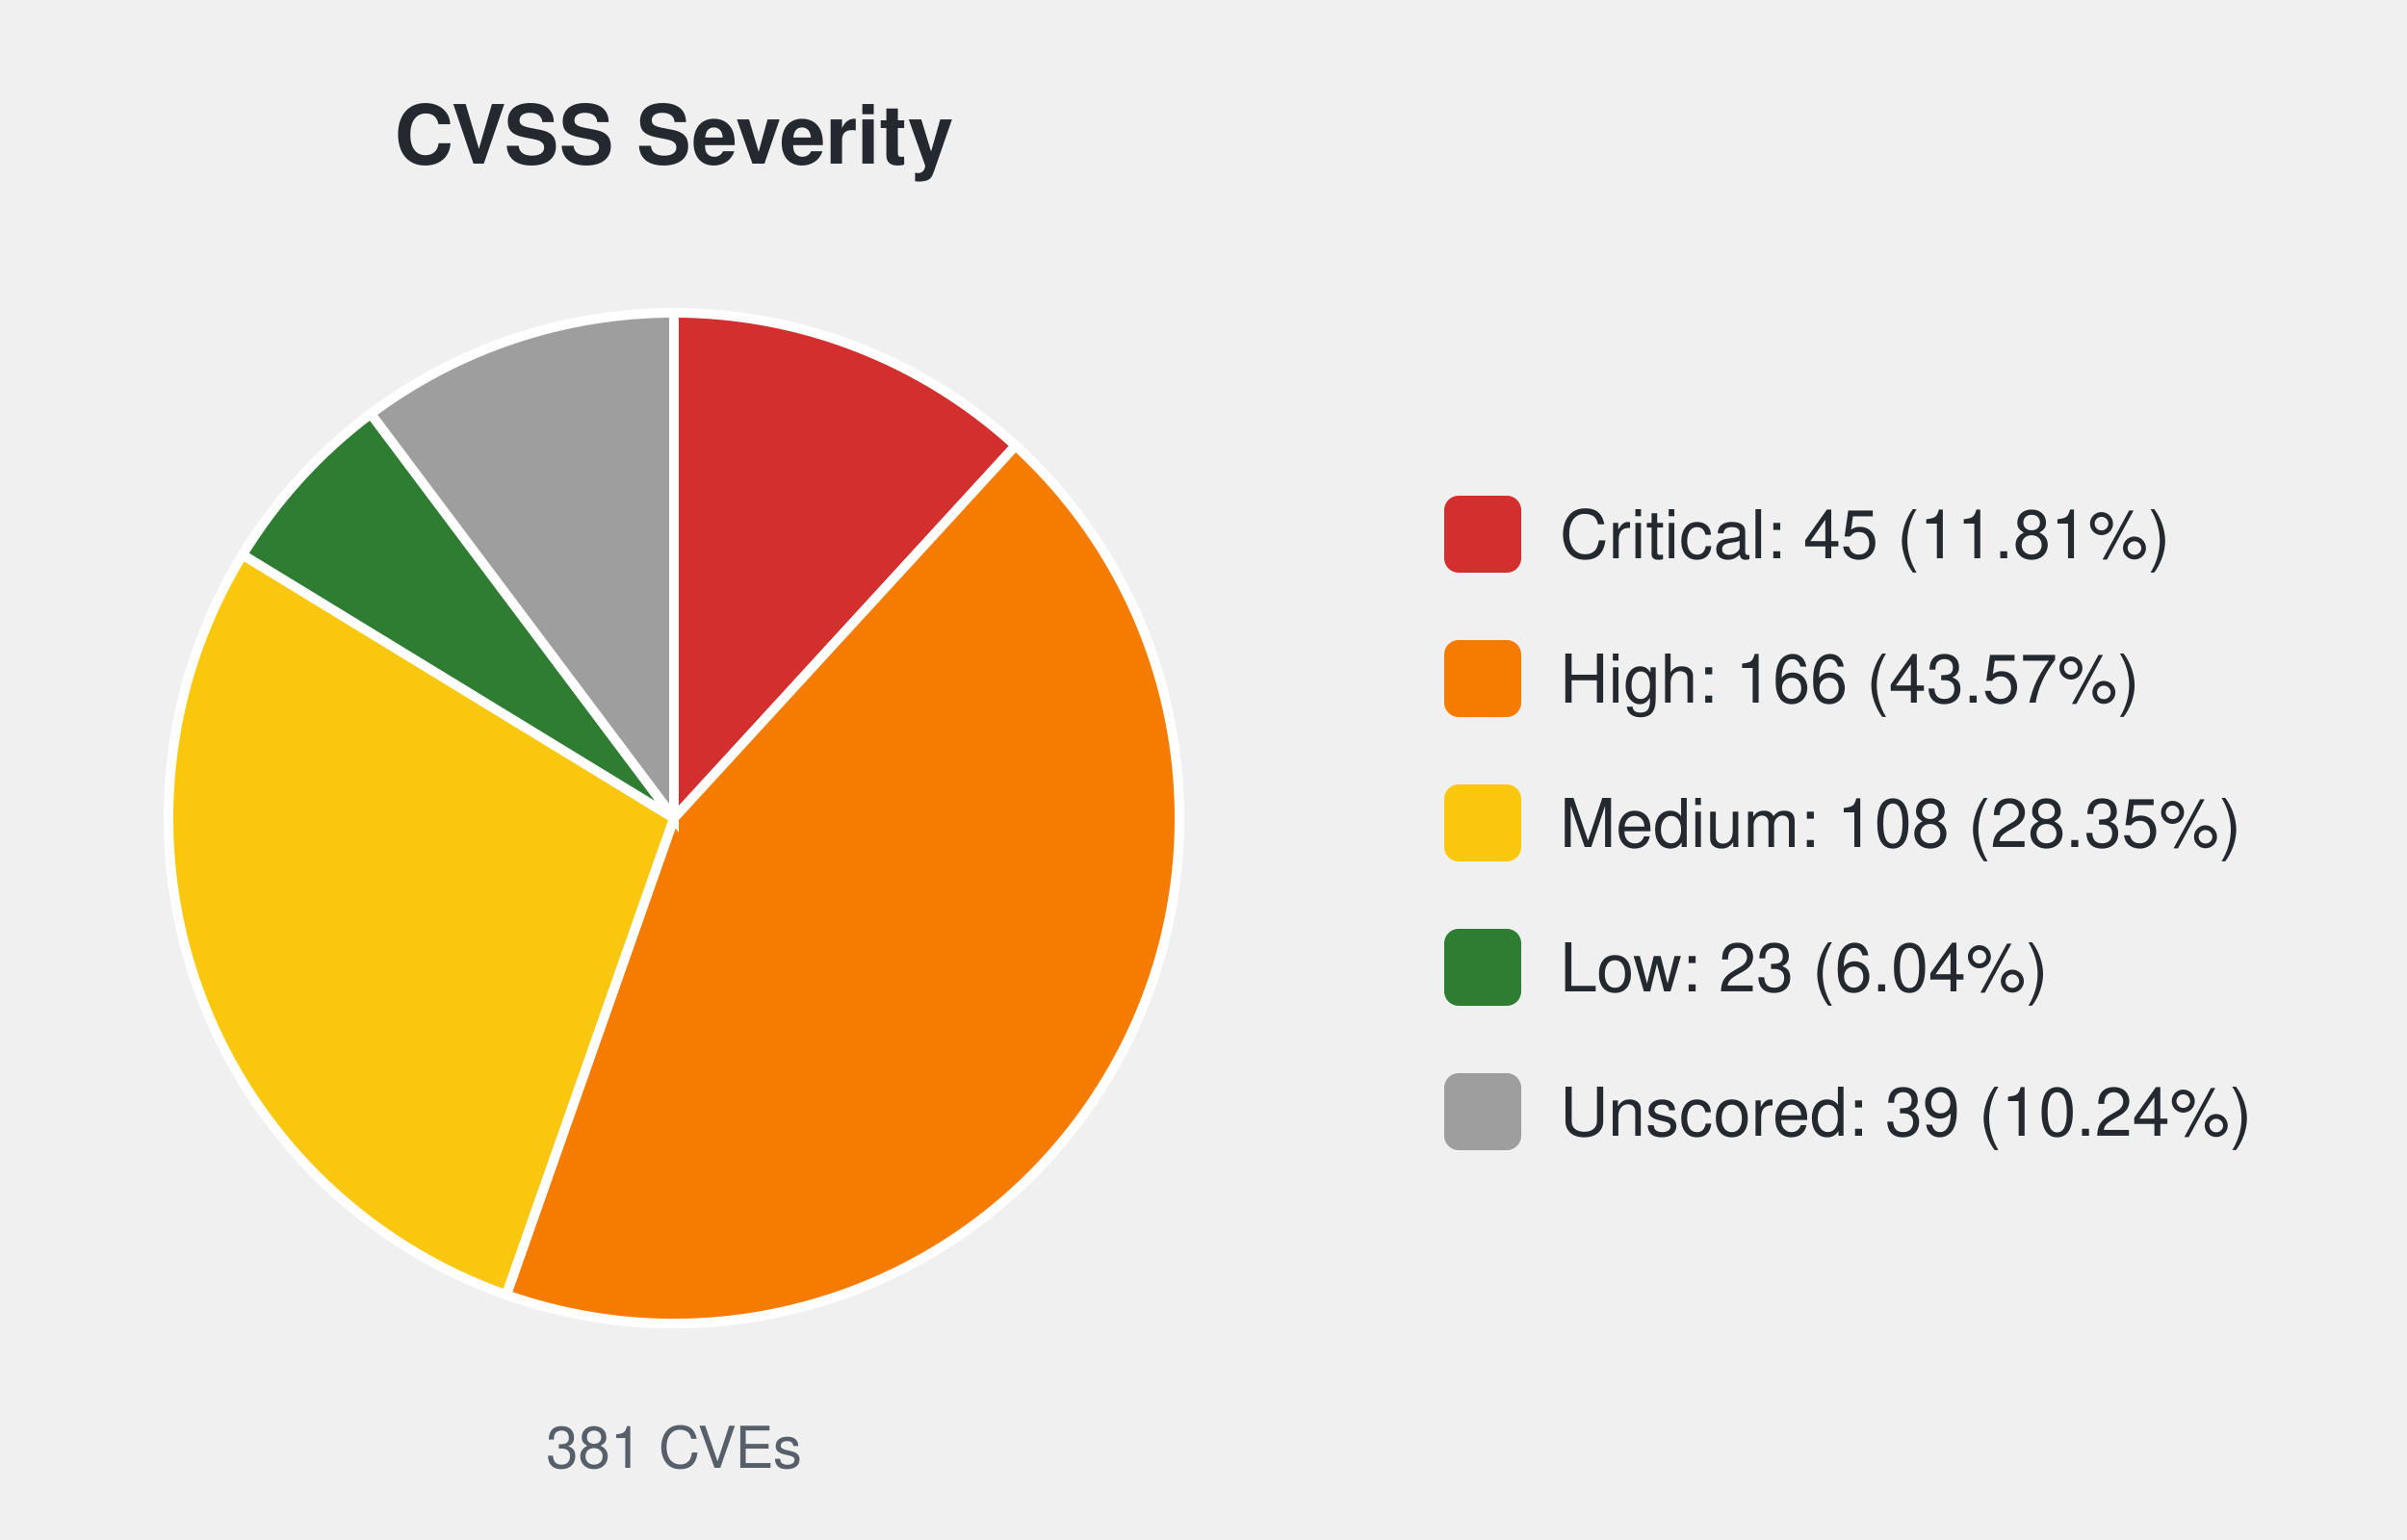
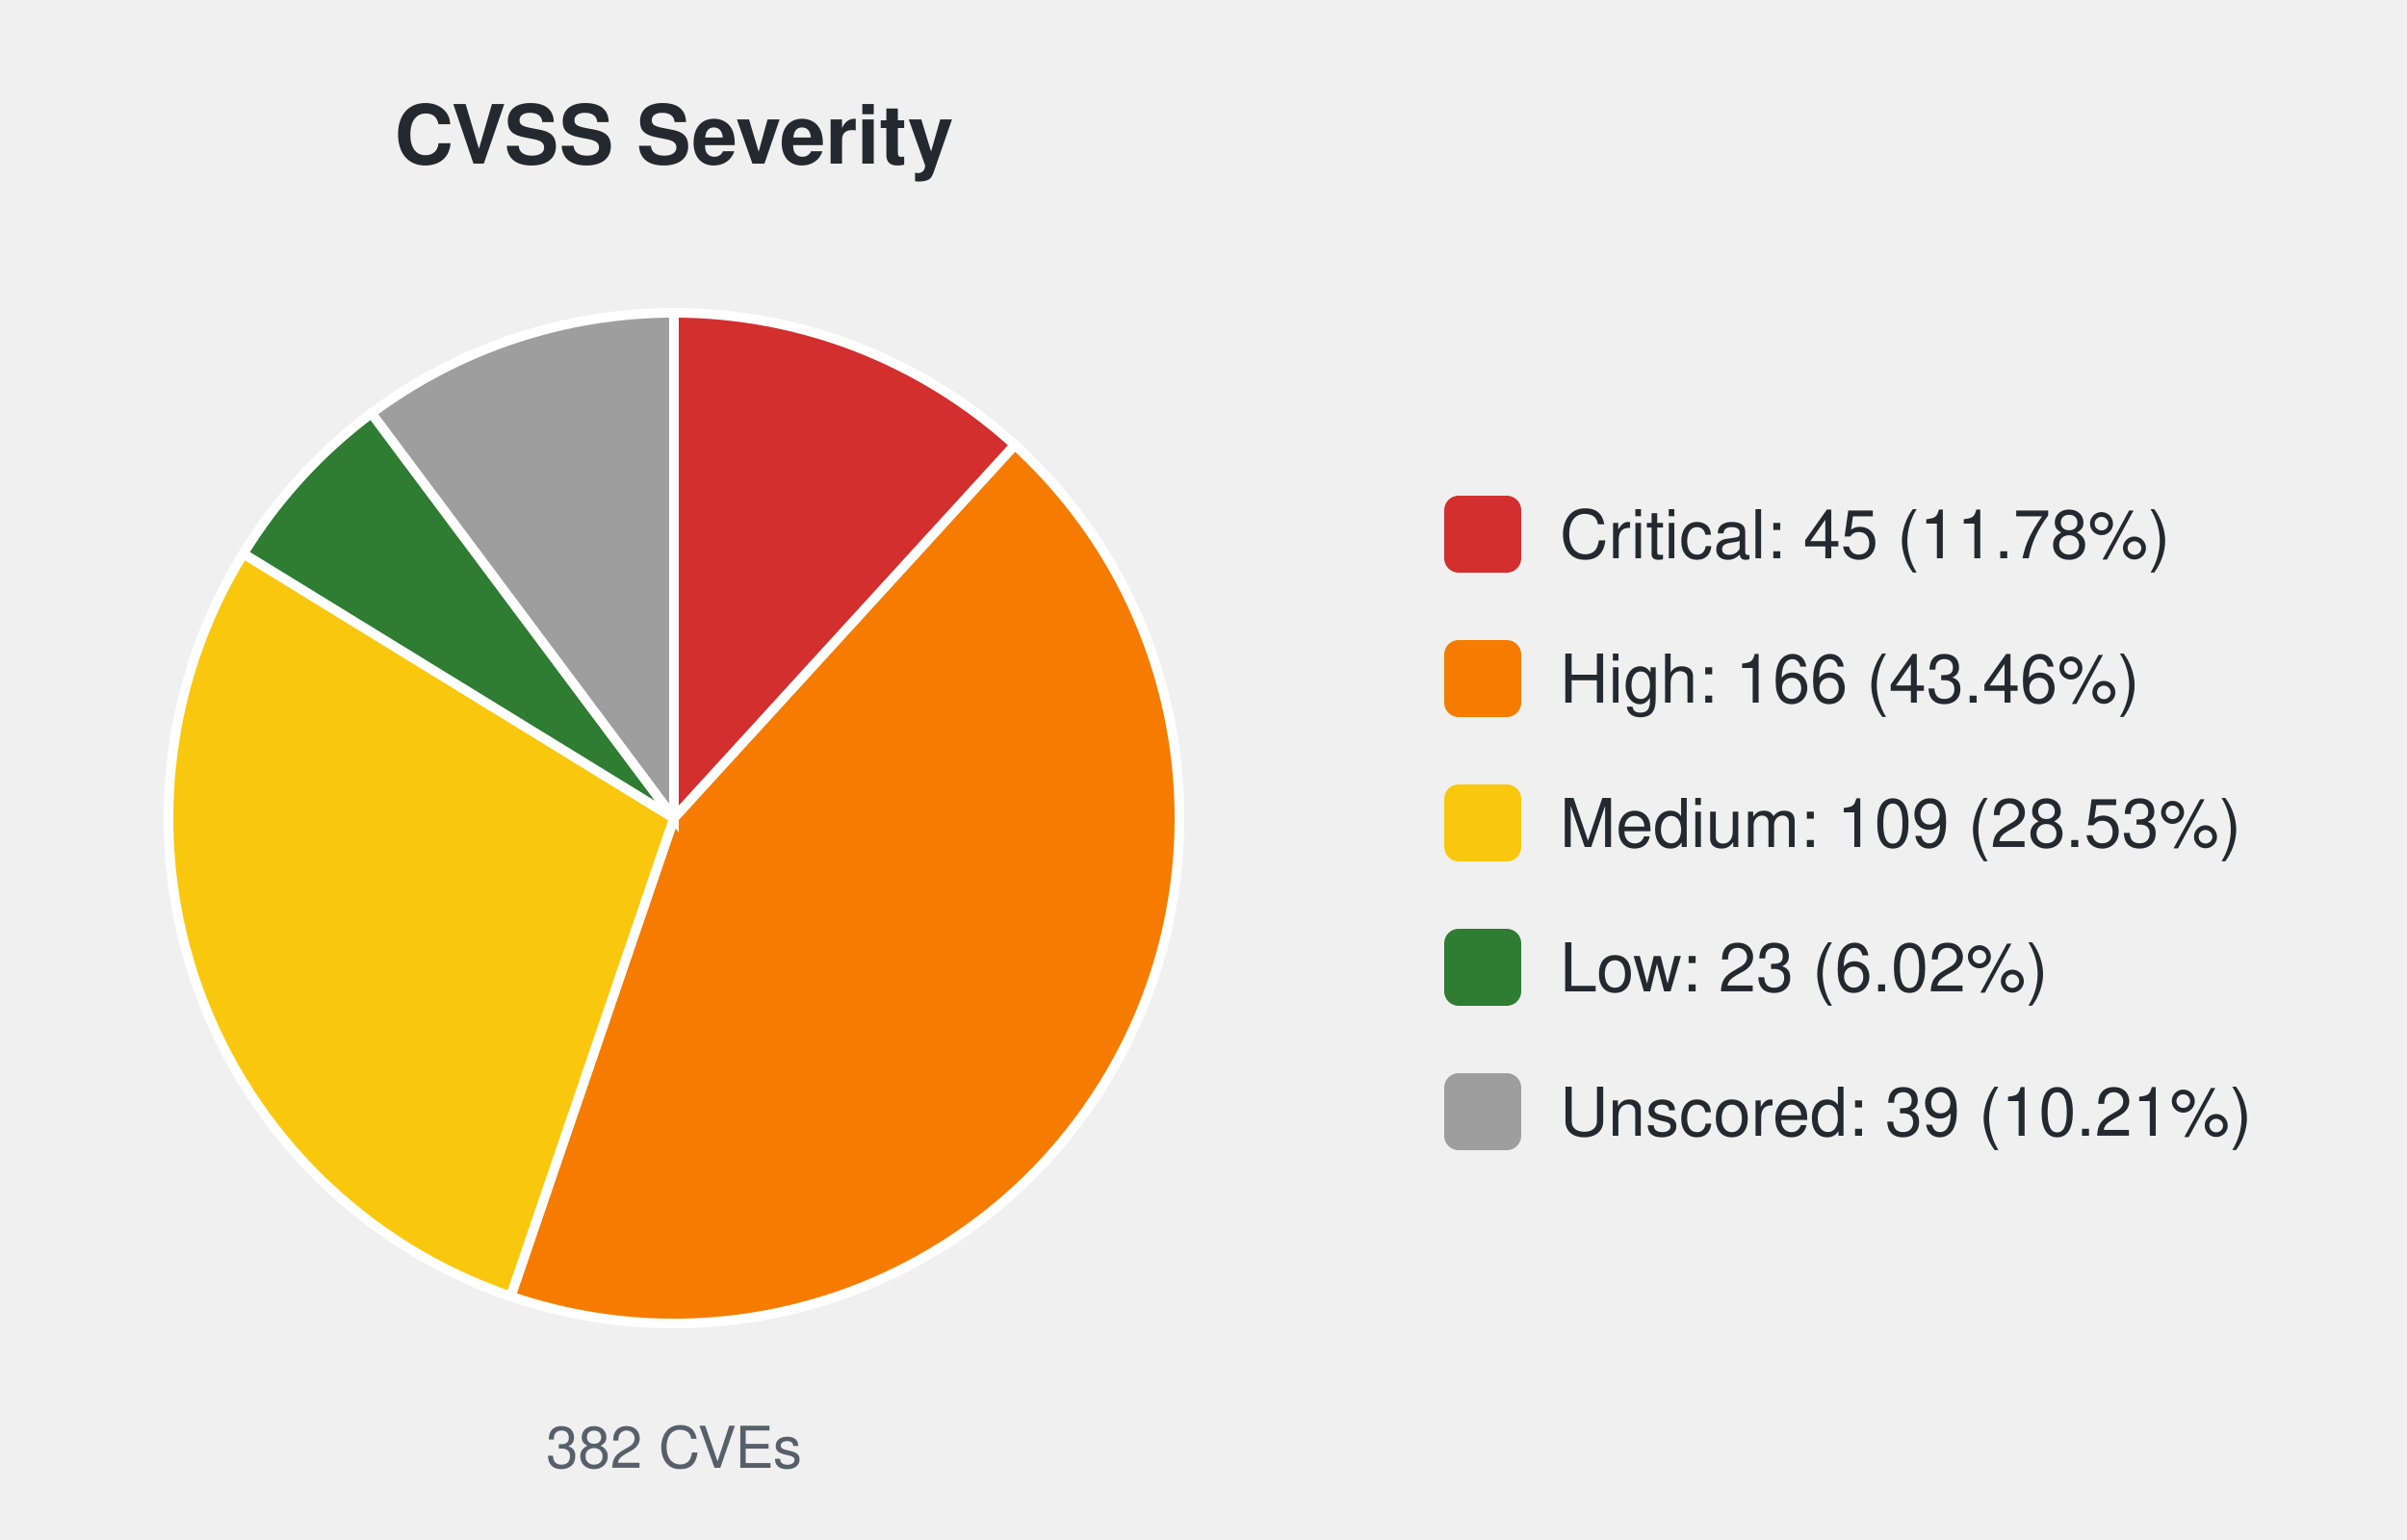
<svg xmlns="http://www.w3.org/2000/svg" width="500" height="320" viewBox="0 0 500 320" font-family="-apple-system,Segoe UI,Helvetica,Arial,sans-serif">
  <text x="140.0" y="34" font-size="17" font-weight="600" text-anchor="middle" fill="#24292f">CVSS Severity</text>
-   <path d="M140.00,170.00 L140.00,65.00 A105.0,105.0 0 0 1 210.96,92.61 Z" fill="#d32f2f" stroke="#ffffff" stroke-width="2" />
-   <path d="M140.00,170.00 L210.96,92.61 A105.0,105.0 0 0 1 105.17,269.06 Z" fill="#f57c00" stroke="#ffffff" stroke-width="2" />
-   <path d="M140.00,170.00 L105.17,269.06 A105.0,105.0 0 0 1 50.39,115.27 Z" fill="#f9c80e" stroke="#ffffff" stroke-width="2" />
-   <path d="M140.00,170.00 L50.39,115.27 A105.0,105.0 0 0 1 77.03,85.98 Z" fill="#2e7d32" stroke="#ffffff" stroke-width="2" />
-   <path d="M140.00,170.00 L77.03,85.98 A105.0,105.0 0 0 1 140.00,65.00 Z" fill="#9e9e9e" stroke="#ffffff" stroke-width="2" />
-   <text x="140.0" y="305" font-size="12" text-anchor="middle" fill="#57606a">381 CVEs</text>
+   <path d="M140.00,170.00 L140.00,65.00 A105.0,105.0 0 0 1 210.81,92.47 Z" fill="#d32f2f" stroke="#ffffff" stroke-width="2" />
+   <path d="M140.00,170.00 L210.81,92.47 A105.0,105.0 0 0 1 106.08,269.37 Z" fill="#f57c00" stroke="#ffffff" stroke-width="2" />
+   <path d="M140.00,170.00 L106.08,269.37 A105.0,105.0 0 0 1 50.54,115.03 Z" fill="#f9c80e" stroke="#ffffff" stroke-width="2" />
+   <path d="M140.00,170.00 L50.54,115.03 A105.0,105.0 0 0 1 77.17,85.87 Z" fill="#2e7d32" stroke="#ffffff" stroke-width="2" />
+   <path d="M140.00,170.00 L77.17,85.87 A105.0,105.0 0 0 1 140.00,65.00 Z" fill="#9e9e9e" stroke="#ffffff" stroke-width="2" />
+   <text x="140.0" y="305" font-size="12" text-anchor="middle" fill="#57606a">382 CVEs</text>
  <rect x="300.0" y="103.0" width="16" height="16" rx="3" fill="#d32f2f" />
-   <text x="324.0" y="116.0" font-size="14" fill="#24292f">Critical: 45 (11.81%)</text>
+   <text x="324.0" y="116.0" font-size="14" fill="#24292f">Critical: 45 (11.78%)</text>
  <rect x="300.0" y="133.0" width="16" height="16" rx="3" fill="#f57c00" />
-   <text x="324.0" y="146.0" font-size="14" fill="#24292f">High: 166 (43.57%)</text>
+   <text x="324.0" y="146.0" font-size="14" fill="#24292f">High: 166 (43.46%)</text>
  <rect x="300.0" y="163.0" width="16" height="16" rx="3" fill="#f9c80e" />
-   <text x="324.0" y="176.0" font-size="14" fill="#24292f">Medium: 108 (28.35%)</text>
+   <text x="324.0" y="176.0" font-size="14" fill="#24292f">Medium: 109 (28.53%)</text>
  <rect x="300.0" y="193.0" width="16" height="16" rx="3" fill="#2e7d32" />
-   <text x="324.0" y="206.0" font-size="14" fill="#24292f">Low: 23 (6.04%)</text>
+   <text x="324.0" y="206.0" font-size="14" fill="#24292f">Low: 23 (6.02%)</text>
  <rect x="300.0" y="223.0" width="16" height="16" rx="3" fill="#9e9e9e" />
-   <text x="324.0" y="236.0" font-size="14" fill="#24292f">Unscored: 39 (10.24%)</text>
+   <text x="324.0" y="236.0" font-size="14" fill="#24292f">Unscored: 39 (10.21%)</text>
</svg>
